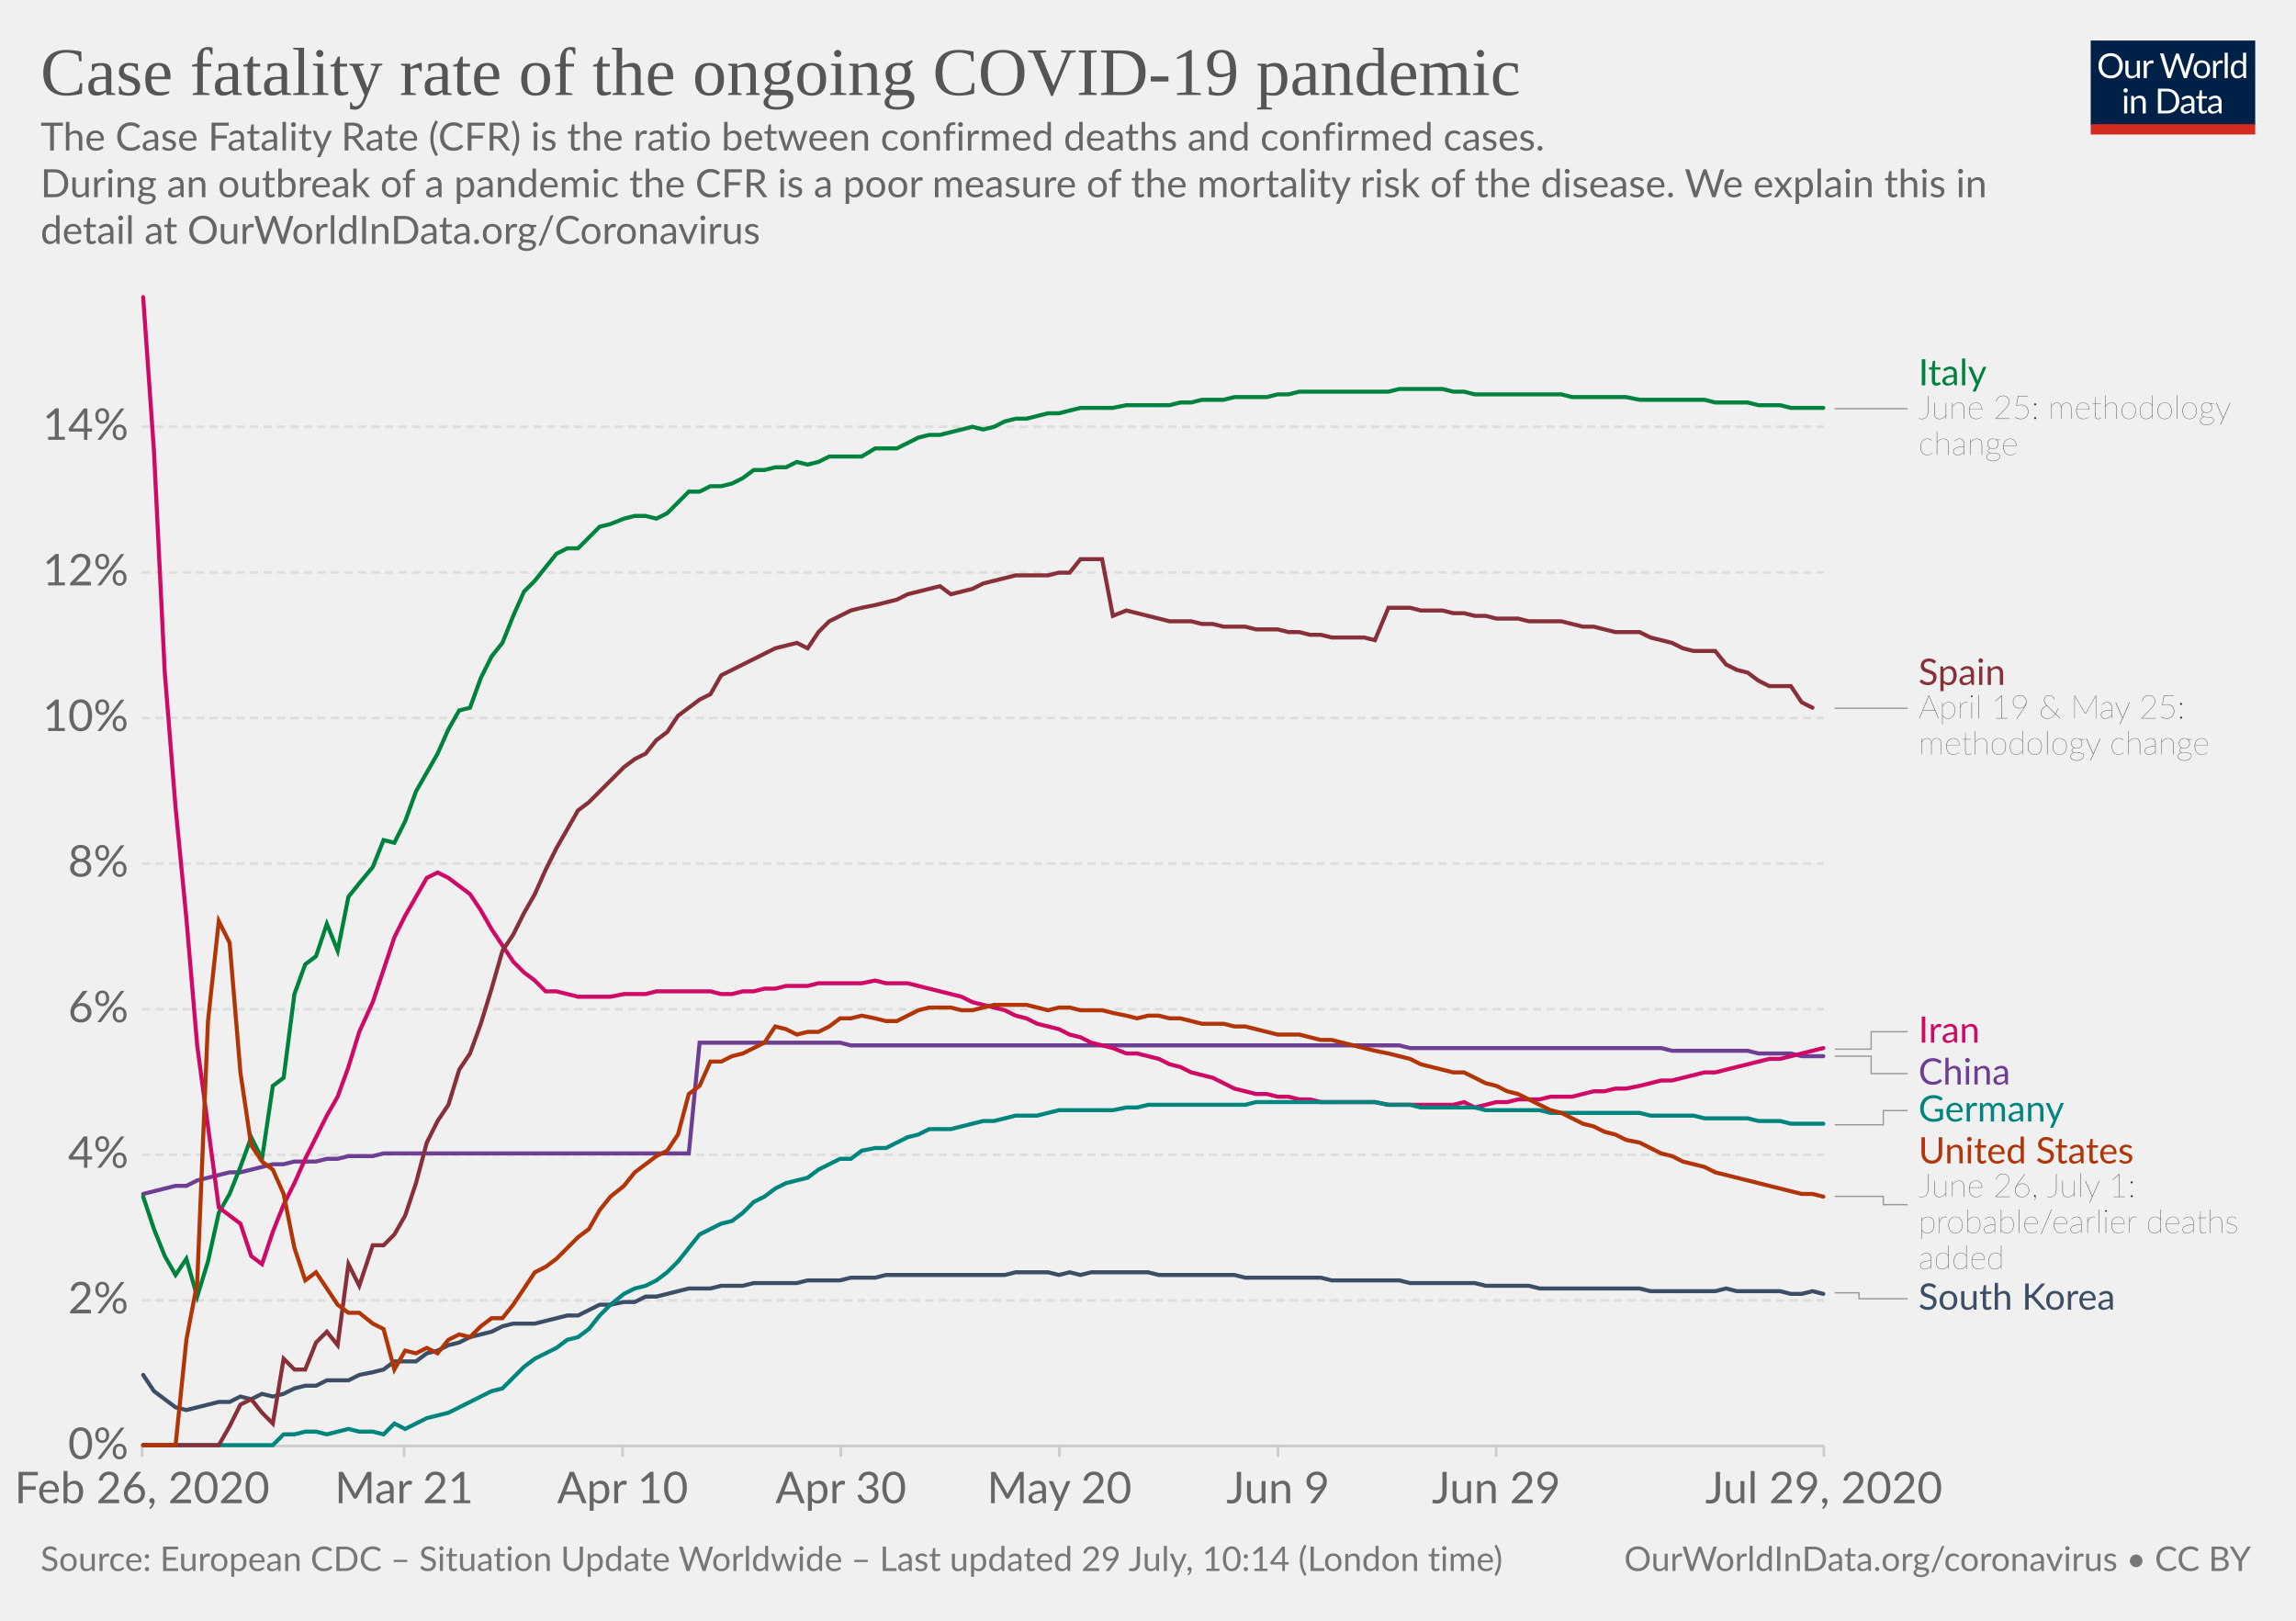
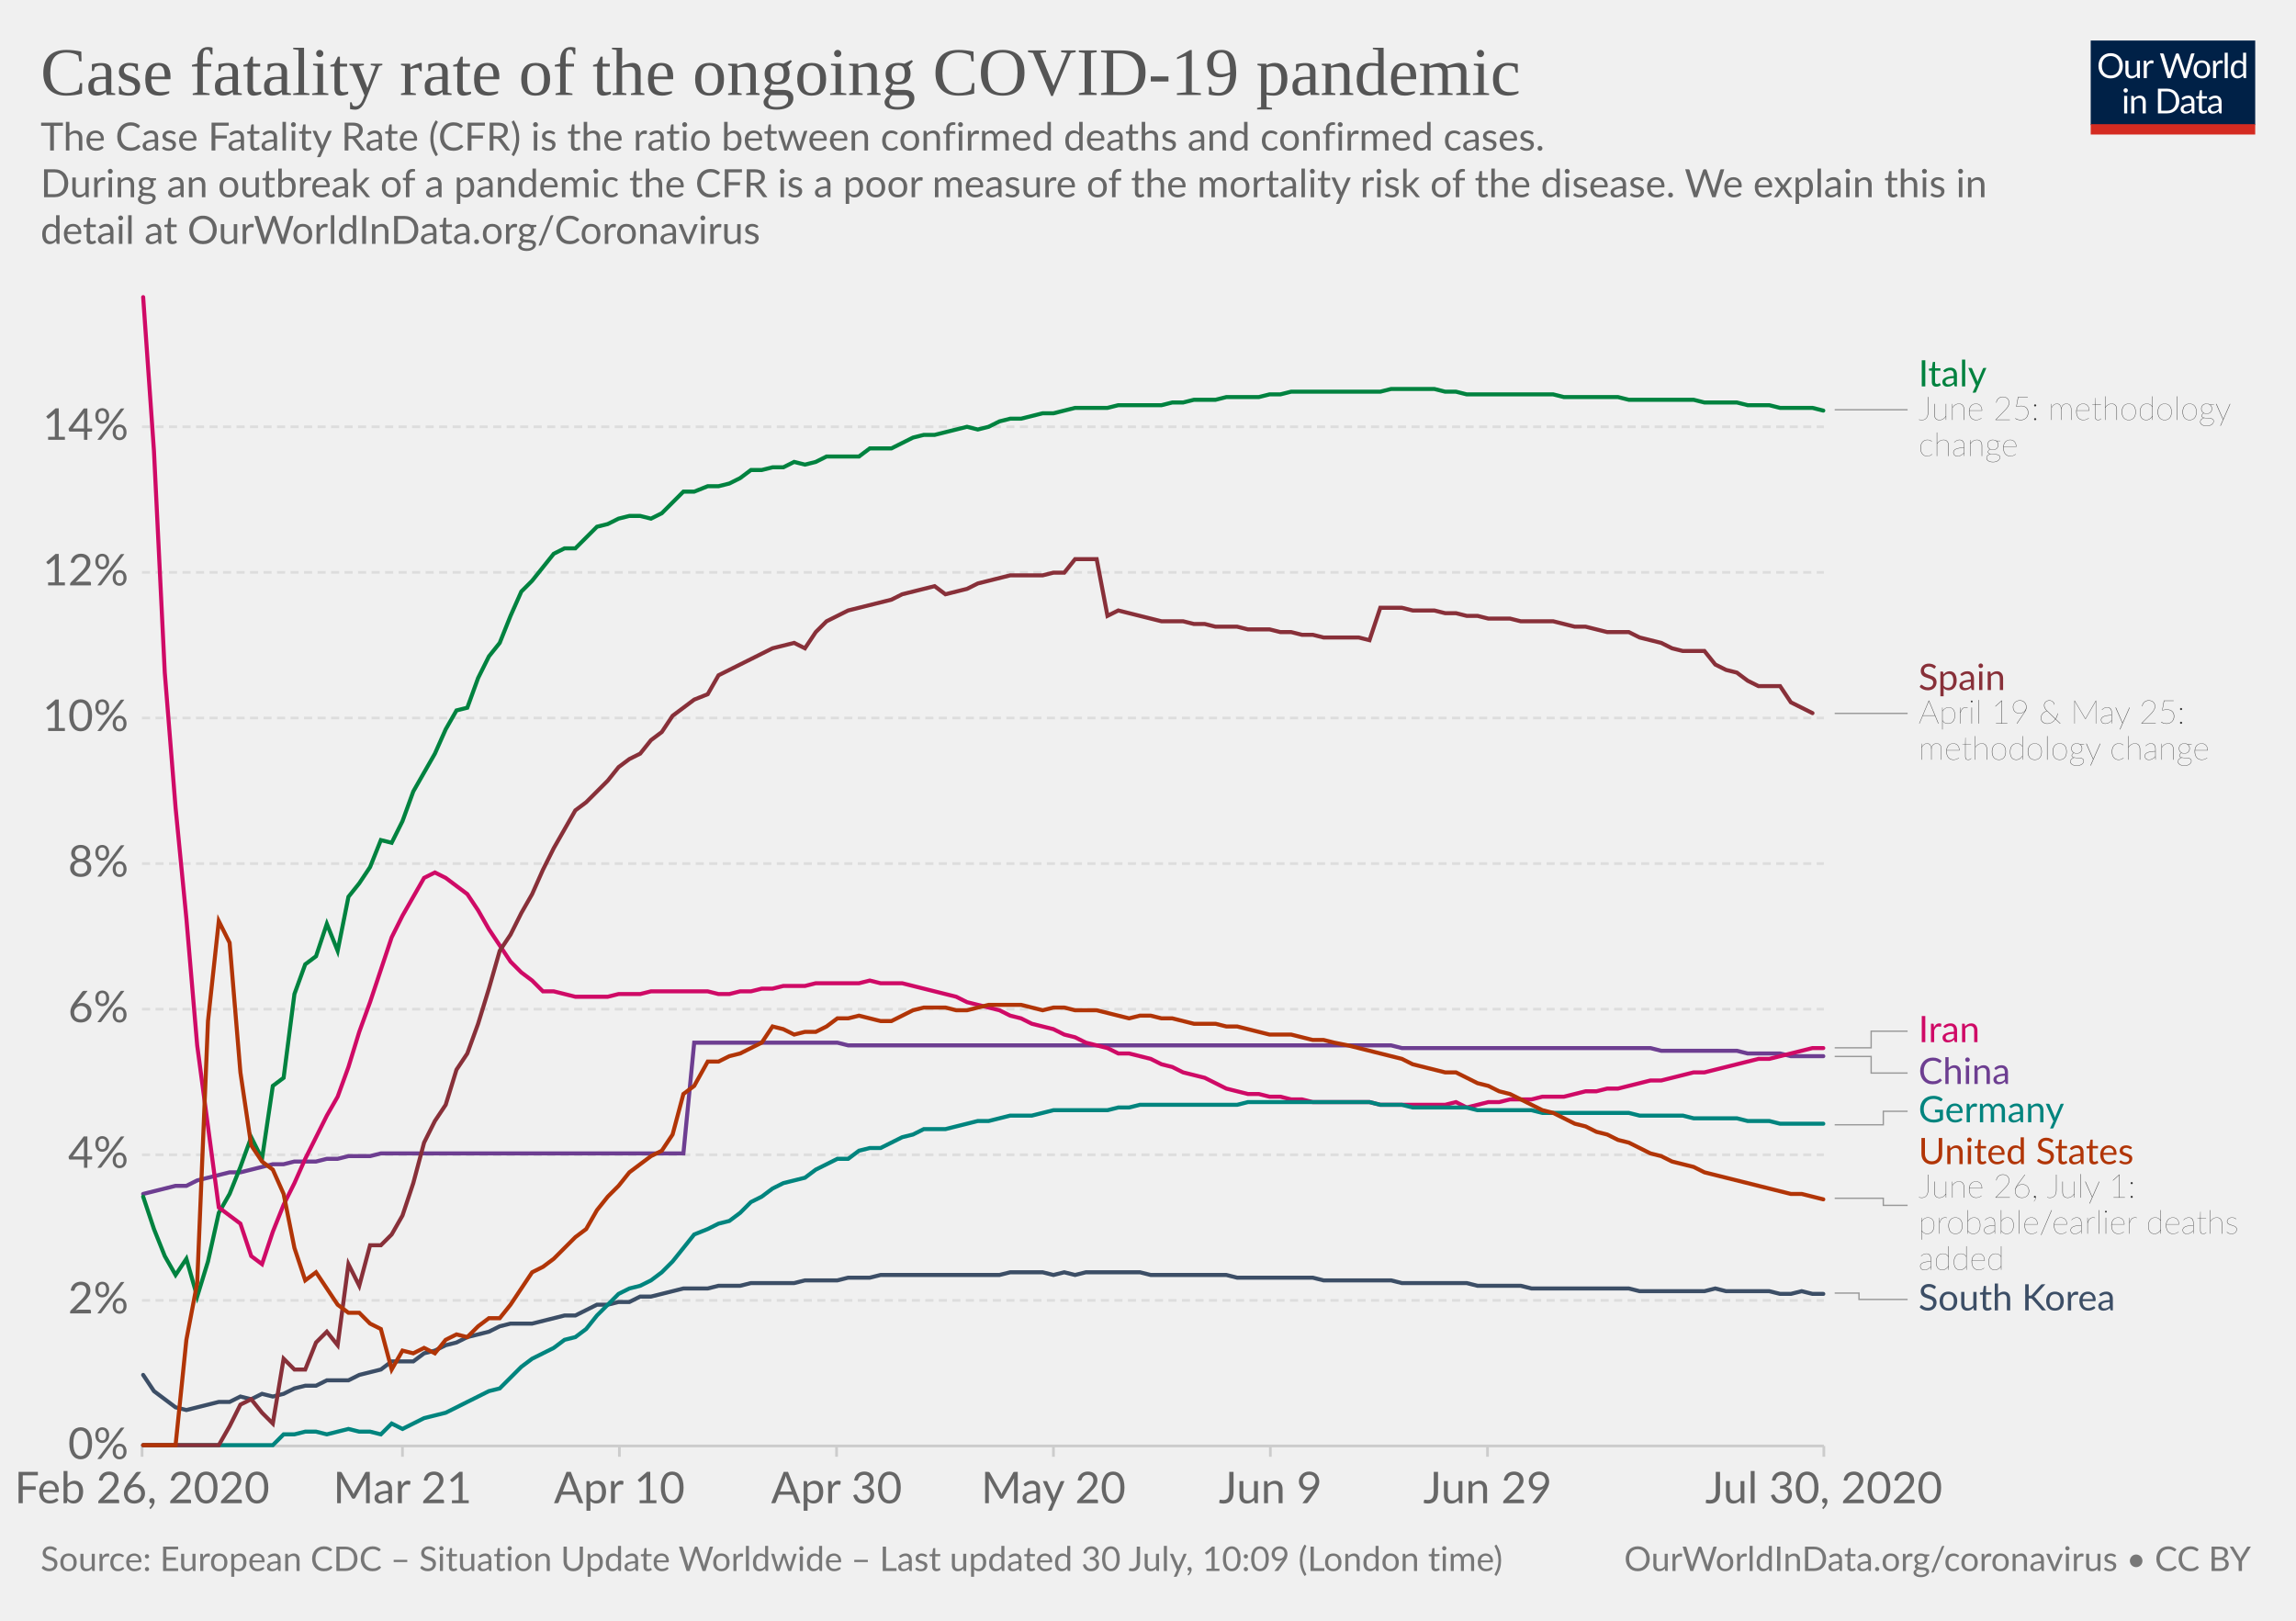
<svg xmlns="http://www.w3.org/2000/svg" version="1.1" style="background-color:#fff;-webkit-font-smoothing:antialiased" width="850" height="600" viewBox="0 0 850 600" font-family="Lato,'Helvetica Neue',Helvetica,Arial,sans-serif" font-size="18" text-rendering="optimizeLegibility">
  <g class="HeaderView">
    <g transform="matrix(.29 0 0 .29 774 15)">
      <svg width="210" height="120" viewBox="0 0 210 120" fill="none">
        <g clip-path="url(#clip0)">
          <path d="M0 0h210v107.89H0V0z" fill="#002147" />
          <path d="M40.98 32.25c0 2.36-.38 4.53-1.12 6.51a14.26 14.26 0 01-8.1 8.4c-1.9.78-4.02 1.17-6.34 1.17a16.6 16.6 0 01-6.33-1.17 14.31 14.31 0 01-8.08-8.4 18.29 18.29 0 01-1.12-6.51c0-2.36.38-4.53 1.12-6.5a14.32 14.32 0 018.07-8.44c1.92-.8 4.03-1.19 6.34-1.19 2.32 0 4.43.4 6.34 1.19 1.92.8 3.56 1.9 4.93 3.34a14.87 14.87 0 013.17 5.1 18.1 18.1 0 011.12 6.5zm-4.38 0c0-1.94-.26-3.68-.8-5.22a10.91 10.91 0 00-2.24-3.89 9.68 9.68 0 00-3.52-2.46 11.95 11.95 0 00-4.62-.86c-1.68 0-3.21.28-4.6.86a9.88 9.88 0 00-3.54 2.46 10.91 10.91 0 00-2.24 3.9c-.53 1.53-.8 3.27-.8 5.2 0 1.94.27 3.68.8 5.22a11.17 11.17 0 002.24 3.9 10.01 10.01 0 003.55 2.44c1.38.56 2.9.83 4.6.83 1.7 0 3.24-.27 4.61-.83a9.8 9.8 0 003.52-2.44 11.17 11.17 0 002.25-3.9c.53-1.54.8-3.28.8-5.21zm26.22-6.54V48H60.5c-.56 0-.9-.27-1.05-.81l-.31-2.4a12.45 12.45 0 01-3.26 2.6c-1.2.64-2.58.96-4.13.96-1.22 0-2.3-.2-3.24-.6a6.52 6.52 0 01-2.33-1.7 7.37 7.37 0 01-1.43-2.67c-.3-1.04-.46-2.2-.46-3.45V25.7h3.91v14.22c0 1.68.38 2.99 1.15 3.91.77.93 1.96 1.39 3.54 1.39 1.16 0 2.24-.27 3.23-.82a10.42 10.42 0 002.8-2.28V25.7h3.91zm8.61 4.47a9.94 9.94 0 012.6-3.56 5.64 5.64 0 013.76-1.3c.47 0 .92.05 1.34.15.44.1.83.27 1.17.49l-.3 2.92c-.09.37-.3.55-.66.55-.2 0-.5-.04-.9-.13a6.21 6.21 0 00-3.24.18c-.54.2-1.03.5-1.47.92-.42.4-.81.9-1.17 1.5-.33.58-.64 1.26-.92 2.02V48H67.7V25.71h2.25c.42 0 .72.08.88.25.16.16.27.44.33.83l.26 3.39zm61.16-13.7L122.75 48h-3.82l-7.99-24.05a21.95 21.95 0 01-.42-1.58 38.36 38.36 0 01-.44 1.58L102.05 48h-3.83L88.4 16.47h3.54c.38 0 .7.1.95.29.26.2.43.43.5.73l6.52 21.9c.1.4.2.83.28 1.28.1.46.2.94.29 1.46l.3-1.46c.12-.47.25-.9.38-1.27l7.41-21.91c.1-.25.26-.48.51-.69.27-.22.58-.33.95-.33h1.23c.38 0 .69.1.92.29.24.2.41.43.53.73l7.4 21.9a28.4 28.4 0 01.68 2.62 29.52 29.52 0 01.52-2.61l6.54-21.91c.07-.27.23-.5.48-.7.27-.21.58-.32.95-.32h3.32zm9.35 8.88c1.63 0 3.1.27 4.4.82a9.43 9.43 0 015.46 5.94c.5 1.4.74 2.98.74 4.73 0 1.76-.25 3.34-.74 4.75a9.43 9.43 0 01-5.46 5.92c-1.3.52-2.77.79-4.4.79-1.64 0-3.12-.27-4.44-.8a9.42 9.42 0 01-3.35-2.3c-.92-1-1.63-2.2-2.13-3.61-.49-1.41-.73-3-.73-4.75s.24-3.33.73-4.73c.5-1.43 1.2-2.64 2.13-3.63a9.4 9.4 0 013.35-2.31c1.32-.55 2.8-.82 4.44-.82zm0 19.89c2.2 0 3.84-.73 4.93-2.2 1.08-1.48 1.63-3.54 1.63-6.18 0-2.66-.55-4.72-1.63-6.2-1.09-1.49-2.73-2.23-4.93-2.23-1.12 0-2.09.2-2.93.57a5.7 5.7 0 00-2.06 1.65 7.5 7.5 0 00-1.24 2.67c-.26 1.04-.4 2.22-.4 3.54 0 2.64.55 4.7 1.64 6.18 1.1 1.47 2.76 2.2 4.99 2.2zm17.97-15.07a9.94 9.94 0 012.6-3.56 5.64 5.64 0 013.76-1.3c.47 0 .91.05 1.34.15.44.1.83.27 1.16.49l-.28 2.92c-.09.37-.31.55-.66.55-.2 0-.5-.04-.9-.13a6.2 6.2 0 00-3.24.18c-.54.2-1.03.5-1.47.92-.43.4-.82.9-1.17 1.5a13.1 13.1 0 00-.92 2.02V48h-3.94V25.71h2.24c.43 0 .72.08.88.25.17.16.28.44.33.83l.27 3.39zm15.04-14.59V48h-3.92V15.6h3.92zm19.55 15.43a6.22 6.22 0 00-2.38-2.05 6.7 6.7 0 00-2.86-.6c-2.07 0-3.66.75-4.77 2.23-1.12 1.48-1.68 3.6-1.68 6.33 0 1.46.13 2.7.38 3.74a7.29 7.29 0 001.1 2.56 4.35 4.35 0 001.78 1.45c.7.3 1.5.46 2.4.46 1.29 0 2.41-.3 3.36-.88a9.6 9.6 0 002.67-2.49V31.02zm3.91-15.43V48h-2.33c-.56 0-.9-.27-1.06-.81l-.35-2.71a12.13 12.13 0 01-3.25 2.77 8.28 8.28 0 01-4.23 1.06 7.31 7.31 0 01-6.14-2.9c-.73-.96-1.3-2.15-1.69-3.57a18.35 18.35 0 01.07-9.48 11.29 11.29 0 011.89-3.7 8.7 8.7 0 017.06-3.34 7.96 7.96 0 016.12 2.62V15.59h3.91zM46.61 70.71V93H42.7V70.71h3.91zm.84-7c0 .39-.08.75-.24 1.09a2.81 2.81 0 01-1.52 1.47 2.67 2.67 0 01-2.16 0 2.9 2.9 0 01-1.45-1.47 2.67 2.67 0 010-2.16c.15-.35.35-.65.6-.9.25-.27.53-.47.85-.62a2.67 2.67 0 012.16 0c.35.15.65.35.9.62.27.25.47.55.62.9.16.34.24.7.24 1.08zm7.97 10.24c.49-.54 1-1.04 1.54-1.48a9.85 9.85 0 013.66-1.84 8.96 8.96 0 015.43.35c.94.4 1.72.97 2.33 1.71a7.36 7.36 0 011.43 2.67c.32 1.04.49 2.19.49 3.45V93h-3.94V78.81c0-1.69-.4-3-1.17-3.92-.76-.93-1.93-1.4-3.5-1.4a6.6 6.6 0 00-3.25.83c-1 .56-1.92 1.31-2.77 2.27V93h-3.94V70.71h2.35c.56 0 .9.28 1.04.82l.3 2.42zm57.7 3.3c0 2.36-.37 4.5-1.11 6.44a14.3 14.3 0 01-3.17 4.98 14.1 14.1 0 01-4.93 3.2c-1.9.76-4.02 1.13-6.33 1.13H85.8V61.47h11.77c2.31 0 4.42.39 6.33 1.15a13.8 13.8 0 018.1 8.18 17.75 17.75 0 011.12 6.45zm-4.37 0c0-1.94-.26-3.67-.8-5.2a10.94 10.94 0 00-2.23-3.87 9.57 9.57 0 00-3.53-2.42 12.23 12.23 0 00-4.61-.83h-7.5v24.62h7.5c1.7 0 3.24-.28 4.61-.84a9.7 9.7 0 003.53-2.4 10.94 10.94 0 002.24-3.87c.53-1.53.8-3.26.8-5.2zm19.8 5.72c-1.8.06-3.34.2-4.62.44-1.26.22-2.3.51-3.1.88-.8.36-1.37.8-1.74 1.3-.35.5-.53 1.05-.53 1.67 0 .58.1 1.1.3 1.52a3 3 0 00.76 1.05c.34.27.73.46 1.17.6.45.11.94.17 1.45.17a7.28 7.28 0 003.5-.81 11.95 11.95 0 002.82-2.2v-4.62zm-12.65-9.11a12.73 12.73 0 013.98-2.66c1.43-.59 3-.88 4.73-.88 1.25 0 2.36.2 3.33.61a6.81 6.81 0 013.94 4.38c.33 1.04.5 2.19.5 3.43V93h-1.74a1.8 1.8 0 01-.88-.18c-.2-.13-.36-.38-.48-.74l-.44-2.12c-.59.55-1.16 1.03-1.72 1.46a9.48 9.48 0 01-3.74 1.7c-.69.15-1.46.23-2.3.23-.87 0-1.69-.12-2.45-.35a5.34 5.34 0 01-3.34-2.93 6.64 6.64 0 01-.49-2.64c0-.88.25-1.72.73-2.53a6.33 6.33 0 012.35-2.17c1.09-.63 2.5-1.15 4.25-1.54 1.75-.41 3.89-.65 6.42-.7v-1.75c0-1.73-.37-3.03-1.12-3.91-.75-.9-1.84-1.34-3.28-1.34-.97 0-1.78.12-2.44.37-.64.23-1.2.5-1.7.81l-1.23.82c-.33.23-.67.35-1 .35-.27 0-.5-.07-.69-.2a2.1 2.1 0 01-.48-.53l-.7-1.25zm27.67 19.5c-1.76 0-3.12-.5-4.07-1.48-.94-.98-1.41-2.4-1.41-4.25V74h-2.68a.9.9 0 01-.6-.2c-.16-.14-.24-.36-.24-.66v-1.56l3.65-.46.9-6.89a.9.9 0 01.29-.52.88.88 0 01.62-.22H142v7.67h6.44V74H142v13.38c0 .94.22 1.63.68 2.09.45.45 1.04.68 1.76.68a3.21 3.21 0 001.85-.53l.55-.35c.16-.12.3-.18.41-.18.2 0 .4.13.55.38l1.15 1.87a7.45 7.45 0 01-2.44 1.5c-.96.35-1.94.52-2.95.52zm19.68-10.4c-1.8.07-3.34.21-4.62.45-1.26.22-2.3.51-3.1.88-.8.36-1.37.8-1.74 1.3-.35.5-.53 1.05-.53 1.67 0 .58.1 1.1.3 1.52.18.42.44.77.76 1.05.34.27.73.46 1.17.6.45.11.94.17 1.45.17a7.3 7.3 0 003.5-.81 12.04 12.04 0 002.82-2.2v-4.62zm-12.65-9.1a12.72 12.72 0 013.99-2.66c1.42-.59 3-.88 4.72-.88 1.25 0 2.36.2 3.33.61a6.81 6.81 0 013.94 4.38c.33 1.04.5 2.19.5 3.43V93h-1.74a1.8 1.8 0 01-.88-.18c-.2-.13-.36-.38-.48-.74l-.44-2.12c-.59.55-1.16 1.03-1.72 1.46a9.48 9.48 0 01-3.74 1.7c-.69.15-1.46.23-2.3.23-.87 0-1.69-.12-2.45-.35a5.33 5.33 0 01-3.34-2.93 6.62 6.62 0 01-.49-2.64c0-.88.25-1.72.73-2.53a6.33 6.33 0 012.35-2.17c1.09-.63 2.5-1.15 4.25-1.54a31.2 31.2 0 016.42-.7v-1.75c0-1.73-.37-3.03-1.12-3.91-.75-.9-1.84-1.34-3.28-1.34-.97 0-1.78.12-2.44.37-.64.23-1.2.5-1.7.81-.46.3-.87.57-1.22.82-.34.23-.68.35-1.02.35-.26 0-.49-.07-.68-.2a1.88 1.88 0 01-.48-.53l-.7-1.25z" fill="#fff" />
          <path fill="#D42B21" d="M0 106.79h210V120H0z" />
        </g>
        <defs>
          <clipPath id="clip0">
            <path fill="#fff" d="M0 0h210v120H0z" />
          </clipPath>
        </defs>
      </svg>
    </g>
    <a href="https://ourworldindata.org/grapher/case-fatality-rate-covid-19" target="_blank" font-family="&quot;Playfair Display&quot;,Georgia,&quot;Times New Roman&quot;,serif">
      <text font-size="25.2" x="15" y="35.2" fill="#555">
        <tspan x="15" y="35.16">Case fatality rate of the ongoing COVID-19 pandemic</tspan>
      </text>
    </a>
    <text font-size="14.4" x="15" y="55.7" fill="#666">
      <tspan x="15" y="55.72">The Case Fatality Rate (CFR) is the ratio between confirmed deaths and confirmed cases.</tspan>
      <tspan x="15" y="73"> During an outbreak of a pandemic the CFR is a poor measure of the mortality risk of the disease. We explain this in</tspan>
      <tspan x="15" y="90.28">detail at OurWorldInData.org/Coronavirus</tspan>
    </text>
  </g>
  <g class="LineChart">
    <defs>
      <clipPath id="a">
        <path d="M42.56 0h830v893.4h-830z" />
      </clipPath>
    </defs>
    <g class="AxisBoxView">
      <g class="HorizontalAxis">
-         <path stroke="#ccc" d="M52.6 535.3v4M149.6 535.3v4M230.5 535.3v4M311.3 535.3v4M392.2 535.3v4M473.1 535.3v4M553.9 535.3v4M675.2 535.3v4" />
+         <path stroke="#ccc" d="M52.6 535.3v4M149 535.3v4M229.3 535.3v4M309.7 535.3v4M390 535.3v4M470.3 535.3v4M550.7 535.3v4M675.2 535.3v4" />
        <text x="52.6" y="556.5" fill="#666" text-anchor="middle" font-size="16.2">Feb 26, 2020</text>
-         <text x="149.6" y="556.5" fill="#666" text-anchor="middle" font-size="16.2">Mar 21</text>
-         <text x="230.5" y="556.5" fill="#666" text-anchor="middle" font-size="16.2">Apr 10</text>
-         <text x="311.3" y="556.5" fill="#666" text-anchor="middle" font-size="16.2">Apr 30</text>
-         <text x="392.2" y="556.5" fill="#666" text-anchor="middle" font-size="16.2">May 20</text>
-         <text x="473.1" y="556.5" fill="#666" text-anchor="middle" font-size="16.2">Jun 9</text>
-         <text x="553.9" y="556.5" fill="#666" text-anchor="middle" font-size="16.2">Jun 29</text>
-         <text x="675.2" y="556.5" fill="#666" text-anchor="middle" font-size="16.2">Jul 29, 2020</text>
+         <text x="149" y="556.5" fill="#666" text-anchor="middle" font-size="16.2">Mar 21</text>
+         <text x="229.3" y="556.5" fill="#666" text-anchor="middle" font-size="16.2">Apr 10</text>
+         <text x="309.7" y="556.5" fill="#666" text-anchor="middle" font-size="16.2">Apr 30</text>
+         <text x="390" y="556.5" fill="#666" text-anchor="middle" font-size="16.2">May 20</text>
+         <text x="470.3" y="556.5" fill="#666" text-anchor="middle" font-size="16.2">Jun 9</text>
+         <text x="550.7" y="556.5" fill="#666" text-anchor="middle" font-size="16.2">Jun 29</text>
+         <text x="675.2" y="556.5" fill="#666" text-anchor="middle" font-size="16.2">Jul 30, 2020</text>
      </g>
      <g class="VerticalAxis" fill="#666" dominant-baseline="middle" text-anchor="end" font-size="16.2">
        <text x="47.56" y="535.3">0%</text>
        <text x="47.56" y="481.4">2%</text>
        <text x="47.56" y="427.5">4%</text>
        <text x="47.56" y="373.6">6%</text>
        <text x="47.56" y="319.7">8%</text>
        <text x="47.56" y="265.8">10%</text>
        <text x="47.56" y="211.9">12%</text>
        <text x="47.56" y="158">14%</text>
      </g>
      <g class="AxisGridLines horizontalLines">
        <path stroke="#ccc" d="M52.56 535.3h622.66" />
        <path stroke="#ddd" stroke-dasharray="3,2" d="M52.56 481.4h622.66M52.56 427.5h622.66M52.56 373.6h622.66M52.56 319.7h622.66M52.56 265.8h622.66M52.56 211.9h622.66M52.56 158h622.66" />
      </g>
    </g>
    <g clip-path="url(#a)">
      <g class="HeightedLegend" cursor="pointer">
        <g class="legendMark">
          <g class="indicator">
-             <path d="M679.22 151.3h13.5v0h13.5" stroke="#999" stroke-width=".5" fill="none" />
+             <path d="M679.22 151.7h13.5v0h13.5" stroke="#999" stroke-width=".5" fill="none" />
          </g>
-           <text font-size="13.5" x="710.2" y="142.7" fill="#00823F">
-             <tspan x="710.22" y="142.65">Italy</tspan>
+           <text font-size="13.5" x="710.2" y="143.1" fill="#00823F">
+             <tspan x="710.22" y="143.05">Italy</tspan>
          </text>
-           <text font-size="12.15" x="710.2" y="155.1" fill="#333" class="textAnnotation" font-weight="lighter">
-             <tspan x="710.22" y="155.07">June 25: methodology</tspan>
-             <tspan x="710.22" y="168.44">change</tspan>
+           <text font-size="12.15" x="710.2" y="155.5" fill="#333" class="textAnnotation" font-weight="lighter">
+             <tspan x="710.22" y="155.47">June 25: methodology</tspan>
+             <tspan x="710.22" y="168.84">change</tspan>
          </text>
        </g>
        <g class="legendMark">
          <g class="indicator">
-             <path d="M679.22 262.2h13.5v0h13.5" stroke="#999" stroke-width=".5" fill="none" />
+             <path d="M679.22 264.1h13.5v0h13.5" stroke="#999" stroke-width=".5" fill="none" />
          </g>
-           <text font-size="13.5" x="710.2" y="253.6" fill="#883039">
-             <tspan x="710.22" y="253.55">Spain</tspan>
+           <text font-size="13.5" x="710.2" y="255.5" fill="#883039">
+             <tspan x="710.22" y="255.45">Spain</tspan>
          </text>
-           <text font-size="12.15" x="710.2" y="266" fill="#333" class="textAnnotation" font-weight="lighter">
-             <tspan x="710.22" y="265.97">April 19 &amp; May 25:</tspan>
-             <tspan x="710.22" y="279.33">methodology change</tspan>
+           <text font-size="12.15" x="710.2" y="267.9" fill="#333" class="textAnnotation" font-weight="lighter">
+             <tspan x="710.22" y="267.87">April 19 &amp; May 25:</tspan>
+             <tspan x="710.22" y="281.24">methodology change</tspan>
          </text>
        </g>
        <g class="legendMark">
          <g class="indicator">
-             <path d="M679.22 388.4h13.5v-6.45h13.5" stroke="#999" stroke-width=".5" fill="none" />
+             <path d="M679.22 387.9h13.5v-6.15h13.5" stroke="#999" stroke-width=".5" fill="none" />
          </g>
-           <text font-size="13.5" x="710.2" y="386" fill="#CF0A66">
-             <tspan x="710.22" y="386">Iran</tspan>
+           <text font-size="13.5" x="710.2" y="385.8" fill="#CF0A66">
+             <tspan x="710.22" y="385.8">Iran</tspan>
          </text>
        </g>
        <g class="legendMark">
          <g class="indicator">
-             <path d="M679.22 391h13.5v6.45h13.5" stroke="#999" stroke-width=".5" fill="none" />
+             <path d="M679.22 391.1h13.5v6.15h13.5" stroke="#999" stroke-width=".5" fill="none" />
          </g>
-           <text font-size="13.5" x="710.2" y="401.5" fill="#6D3E91">
-             <tspan x="710.22" y="401.5">China</tspan>
+           <text font-size="13.5" x="710.2" y="401.3" fill="#6D3E91">
+             <tspan x="710.22" y="401.3">China</tspan>
          </text>
        </g>
        <g class="legendMark">
          <g class="indicator">
-             <path d="M679.22 416.4h18v-5.26h9" stroke="#999" stroke-width=".5" fill="none" />
+             <path d="M679.22 416.4h18v-5h9" stroke="#999" stroke-width=".5" fill="none" />
          </g>
-           <text font-size="13.5" x="710.2" y="415.2" fill="#00847E">
-             <tspan x="710.22" y="415.19">Germany</tspan>
+           <text font-size="13.5" x="710.2" y="415.5" fill="#00847E">
+             <tspan x="710.22" y="415.46">Germany</tspan>
          </text>
        </g>
        <g class="legendMark">
          <g class="indicator">
-             <path d="M679.22 442.9h18v3.07h9" stroke="#999" stroke-width=".5" fill="none" />
+             <path d="M679.22 443.6h18v2.63h9" stroke="#999" stroke-width=".5" fill="none" />
          </g>
-           <text font-size="13.5" x="710.2" y="430.7" fill="#B13507">
-             <tspan x="710.22" y="430.69">United States</tspan>
+           <text font-size="13.5" x="710.2" y="431" fill="#B13507">
+             <tspan x="710.22" y="430.96">United States</tspan>
          </text>
-           <text font-size="12.15" x="710.2" y="443.1" fill="#333" class="textAnnotation" font-weight="lighter">
-             <tspan x="710.22" y="443.11">June 26, July 1:</tspan>
-             <tspan x="710.22" y="456.48">probable/earlier deaths</tspan>
-             <tspan x="710.22" y="469.84">added</tspan>
+           <text font-size="12.15" x="710.2" y="443.4" fill="#333" class="textAnnotation" font-weight="lighter">
+             <tspan x="710.22" y="443.38">June 26, July 1:</tspan>
+             <tspan x="710.22" y="456.74">probable/earlier deaths</tspan>
+             <tspan x="710.22" y="470.11">added</tspan>
          </text>
        </g>
        <g class="legendMark">
          <g class="indicator">
-             <path d="M679.22 478.6h9v2.2h18" stroke="#999" stroke-width=".5" fill="none" />
+             <path d="M679.22 478.7h9v2.36h18" stroke="#999" stroke-width=".5" fill="none" />
          </g>
-           <text font-size="13.5" x="710.2" y="484.8" fill="#3C4E66">
-             <tspan x="710.22" y="484.84">South Korea</tspan>
+           <text font-size="13.5" x="710.2" y="485.1" fill="#3C4E66">
+             <tspan x="710.22" y="485.11">South Korea</tspan>
          </text>
        </g>
      </g>
      <g class="Lines">
        <g class="key-China_0">
-           <path stroke="#6D3E91" stroke-linecap="round" d="M53 442l4-1 4-1 4-1h4l4-2 4-1 4-1 4-1h4l4-1 4-1 4-1h4l4-1h8l4-1h4l4-1h9l4-1h113l4-41h52l4 1h203l4 1h93l4 1h28l4 1h12l4 1h8" fill="none" stroke-width="1.5" />
+           <path stroke="#6D3E91" stroke-linecap="round" d="M53 442l4-1 4-1 4-1h4l4-2 4-1 4-1 4-1h4l4-1 4-1 4-1h4l4-1h8l4-1h4l4-1h8l4-1h112l4-41h53l4 1h201l4 1h92l4 1h28l4 1h12l4 1h12" fill="none" stroke-width="1.5" />
        </g>
        <g class="key-Italy_0">
-           <path stroke="#00823F" stroke-linecap="round" d="M53 443l4 12 4 10 4 7 4-6 4 14 4-13 4-18 4-7 4-10 4-11 4 8 4-27 4-3 4-31 4-11 4-3 4-12 4 10 4-20 4-5 5-6 4-10 4 1 4-8 4-11 4-7 4-7 4-9 4-7 4-1 4-11 4-8 4-5 4-10 4-9 4-4 4-5 4-5 4-2h4l4-4 4-4 4-1 5-2 4-1h4l4 1 4-2 4-4 4-4h4l4-2h4l4-1 4-2 4-3h4l4-1h4l4-2 4 1 4-1 4-2h12l5-3h8l4-2 4-2 4-1h4l4-1 4-1 4-1 4 1 4-1 4-2 4-1h4l4-1 4-1h4l4-1 4-1h12l5-1h16l4-1h4l4-1h8l4-1h12l4-1h4l4-1h33l4-1h16l4 1h4l4 1h32l4 1h20l5 1h24l4 1h12l4 1h8l4 1h12" fill="none" stroke-width="1.5" />
+           <path stroke="#00823F" stroke-linecap="round" d="M53 443l4 12 4 10 4 7 4-6 4 14 4-13 4-18 4-7 4-10 4-11 4 8 4-27 4-3 4-31 4-11 4-3 4-12 4 10 4-20 4-5 4-6 4-10 4 1 4-8 4-11 4-7 4-7 4-9 4-7 4-1 4-11 4-8 4-5 4-10 4-9 4-4 4-5 4-5 4-2h4l4-4 4-4 4-1 4-2 4-1h4l4 1 4-2 4-4 4-4h4l5-2h4l4-1 4-2 4-3h4l4-1h4l4-2 4 1 4-1 4-2h12l4-3h8l4-2 4-2 4-1h4l4-1 4-1 4-1 4 1 4-1 4-2 4-1h4l4-1 4-1h4l4-1 4-1h12l4-1h16l4-1h4l4-1h8l4-1h12l4-1h4l4-1h33l4-1h16l4 1h4l4 1h32l4 1h20l4 1h24l4 1h12l4 1h8l4 1h12l4 1" fill="none" stroke-width="1.5" />
        </g>
        <g class="key-South-Korea_0">
-           <path stroke="#3C4E66" stroke-linecap="round" d="M53 509l4 6 4 3 4 3 4 1 4-1 4-1 4-1h4l4-2 4 1 4-2 4 1 4-1 4-2 4-1h4l4-2h8l4-2 5-1 4-1 4-3h8l4-3 4-1 4-2 4-1 4-2 4-1 4-1 4-2 4-1h8l4-1 4-1 4-1h4l4-2 4-2h4l5-1h4l4-2h4l4-1 4-1 4-1h8l4-1h8l4-1h16l4-1h12l4-1h9l4-1h44l4-1h12l4 1 4-1 4 1 4-1h21l4 1h28l4 1h28l4 1h25l4 1h24l4 1h16l4 1h37l4 1h24l4-1 4 1h16l4 1h4l4-1 4 1" fill="none" stroke-width="1.5" />
+           <path stroke="#3C4E66" stroke-linecap="round" d="M53 509l4 6 4 3 4 3 4 1 4-1 4-1 4-1h4l4-2 4 1 4-2 4 1 4-1 4-2 4-1h4l4-2h8l4-2 4-1 4-1 4-3h8l4-3 4-1 4-2 4-1 4-2 4-1 4-1 4-2 4-1h8l4-1 4-1 4-1h4l4-2 4-2h4l4-1h4l4-2h4l4-1 4-1 4-1h9l4-1h8l4-1h16l4-1h12l4-1h8l4-1h44l4-1h12l4 1 4-1 4 1 4-1h20l4 1h28l4 1h28l4 1h25l4 1h24l4 1h16l4 1h36l4 1h24l4-1 4 1h16l4 1h4l4-1 4 1h4" fill="none" stroke-width="1.5" />
        </g>
        <g class="key-Iran_0">
-           <path stroke="#CF0A66" stroke-linecap="round" d="M53 110l4 57 4 82 4 50 4 41 4 47 4 30 4 30 4 3 4 3 4 12 4 3 4-12 4-10 4-8 4-9 4-8 4-8 4-7 4-11 4-13 5-11 4-12 4-12 4-8 4-7 4-7 4-2 4 2 4 3 4 3 4 6 4 7 4 6 4 6 4 4 4 3 4 4h4l4 1 4 1h12l5-1h8l4-1h20l4 1h4l4-1h4l4-1h4l4-1h8l4-1h16l5-1 4 1h8l4 1 4 1 4 1 4 1 4 1 4 2 4 1 4 1 4 1 4 2 4 1 4 2 4 1 4 1 4 2 4 1 4 2 4 1 4 1 5 2h4l4 1 4 1 4 2 4 1 4 2 4 1 4 1 4 2 4 2 4 1 4 1h4l4 1h4l4 1h4l4 1h20l5 1h24l4-1 4 2 4-1 4-1h4l4-1h8l4-1h8l4-1 4-1h4l4-1h4l5-1 4-1 4-1h4l4-1 4-1 4-1h4l4-1 4-1 4-1 4-1 4-1h4l4-1 4-1 4-1 4-1" fill="none" stroke-width="1.5" />
+           <path stroke="#CF0A66" stroke-linecap="round" d="M53 110l4 57 4 82 4 50 4 41 4 47 4 30 4 30 4 3 4 3 4 12 4 3 4-12 4-10 4-8 4-9 4-8 4-8 4-7 4-11 4-13 4-11 4-12 4-12 4-8 4-7 4-7 4-2 4 2 4 3 4 3 4 6 4 7 4 6 4 6 4 4 4 3 4 4h4l4 1 4 1h12l4-1h8l4-1h21l4 1h4l4-1h4l4-1h4l4-1h8l4-1h16l4-1 4 1h8l4 1 4 1 4 1 4 1 4 1 4 2 4 1 4 1 4 1 4 2 4 1 4 2 4 1 4 1 4 2 4 1 4 2 4 1 4 1 4 2h4l4 1 4 1 4 2 4 1 4 2 4 1 4 1 4 2 4 2 4 1 4 1h4l4 1h4l4 1h4l4 1h21l4 1h24l4-1 4 2 4-1 4-1h4l4-1h8l4-1h8l4-1 4-1h4l4-1h4l4-1 4-1 4-1h4l4-1 4-1 4-1h4l4-1 4-1 4-1 4-1 4-1h4l4-1 4-1 4-1 4-1h4" fill="none" stroke-width="1.5" />
        </g>
        <g class="key-Germany_0">
-           <path stroke="#00847E" stroke-linecap="round" d="M53 535h48l4-4h4l4-1h4l4 1 4-1 4-1 4 1h5l4 1 4-4 4 2 4-2 4-2 4-1 4-1 4-2 4-2 4-2 4-2 4-1 4-4 4-4 4-3 4-2 4-2 4-3 4-1 4-3 4-5 4-4 5-4 4-2 4-1 4-2 4-3 4-4 4-5 4-5 4-2 4-2 4-1 4-3 4-4 4-2 4-3 4-2 4-1 4-1 4-3 4-2 4-2h4l4-3 5-1h4l4-2 4-2 4-1 4-2h8l4-1 4-1 4-1h4l4-1 4-1h8l4-1 4-1h20l5-1h4l4-1h36l4-1h44l5 1h8l4 1h20l4 1h20l4 1h33l4 1h16l4 1h16l4 1h8l4 1h12" fill="none" stroke-width="1.5" />
+           <path stroke="#00847E" stroke-linecap="round" d="M53 535h48l4-4h4l4-1h4l4 1 4-1 4-1 4 1h4l4 1 4-4 4 2 4-2 4-2 4-1 4-1 4-2 4-2 4-2 4-2 4-1 4-4 4-4 4-3 4-2 4-2 4-3 4-1 4-3 4-5 4-4 4-4 4-2 4-1 4-2 4-3 4-4 4-5 4-5 5-2 4-2 4-1 4-3 4-4 4-2 4-3 4-2 4-1 4-1 4-3 4-2 4-2h4l4-3 4-1h4l4-2 4-2 4-1 4-2h8l4-1 4-1 4-1h4l4-1 4-1h8l4-1 4-1h20l4-1h4l4-1h36l4-1h45l4 1h8l4 1h20l4 1h20l4 1h32l4 1h16l4 1h16l4 1h8l4 1h16" fill="none" stroke-width="1.5" />
        </g>
        <g class="key-Spain_0">
-           <path stroke="#883039" stroke-linecap="round" d="M53 535h28l4-7 4-8 4-2 4 5 4 4 4-24 4 4h4l4-10 4-4 4 5 4-30 4 8 5-15h4l4-4 4-7 4-12 4-15 4-8 4-6 4-13 4-6 4-11 4-13 4-14 4-6 4-8 4-7 4-9 4-8 4-7 4-7 4-3 4-4 4-4 5-5 4-3 4-2 4-5 4-3 4-6 4-3 4-3 4-2 4-7 4-2 4-2 4-2 4-2 4-2 4-1 4-1 4 2 4-6 4-4 4-2 4-2 4-1 5-1 4-1 4-1 4-2 4-1 4-1 4-1 4 3 4-1 4-1 4-2 4-1 4-1 4-1h12l4-1h4l4-5h8l4 21 5-2 4 1 4 1 4 1 4 1h8l4 1h4l4 1h8l4 1h8l4 1h4l4 1h4l4 1h12l4 1 5-12h8l4 1h8l4 1h4l4 1h4l4 1h8l4 1h12l4 1 4 1h4l4 1 4 1h9l4 2 4 1 4 1 4 2 4 1h8l4 5 4 2 4 1 4 3 4 2h8l4 6 4 2" fill="none" stroke-width="1.5" />
+           <path stroke="#883039" stroke-linecap="round" d="M53 535h28l4-7 4-8 4-2 4 5 4 4 4-24 4 4h4l4-10 4-4 4 5 4-30 4 8 4-15h4l4-4 4-7 4-12 4-15 4-8 4-6 4-13 4-6 4-11 4-13 4-14 4-6 4-8 4-7 4-9 4-8 4-7 4-7 4-3 4-4 4-4 4-5 4-3 4-2 4-5 4-3 4-6 4-3 4-3 5-2 4-7 4-2 4-2 4-2 4-2 4-2 4-1 4-1 4 2 4-6 4-4 4-2 4-2 4-1 4-1 4-1 4-1 4-2 4-1 4-1 4-1 4 3 4-1 4-1 4-2 4-1 4-1 4-1h12l4-1h4l4-5h8l4 21 4-2 4 1 4 1 4 1 4 1h8l4 1h4l4 1h8l4 1h8l4 1h4l4 1h4l4 1h13l4 1 4-12h8l4 1h8l4 1h4l4 1h4l4 1h8l4 1h12l4 1 4 1h4l4 1 4 1h8l4 2 4 1 4 1 4 2 4 1h8l4 5 4 2 4 1 4 3 4 2h8l4 6 4 2 4 2" fill="none" stroke-width="1.5" />
        </g>
        <g class="key-United-States_0">
-           <path stroke="#B13507" stroke-linecap="round" d="M53 535h12l4-39 4-21 4-97 4-37 4 8 4 48 4 27 4 6 4 3 4 9 4 20 4 12 4-3 4 6 4 6 4 3h4l5 4 4 2 4 15 4-7 4 1 4-2 4 2 4-5 4-2 4 1 4-4 4-3h4l4-5 4-6 4-6 4-2 4-3 4-4 4-4 4-3 4-7 4-5 5-4 4-5 4-3 4-3 4-2 4-6 4-15 4-3 4-9h4l4-2 4-1 4-2 4-2 4-6 4 1 4 2 4-1h4l4-2 4-3h4l4-1 5 1 4 1h4l4-2 4-2 4-1h8l4 1h4l4-1 4-1h12l4 1 4 1 4-1h4l4 1h8l4 1 5 1 4 1 4-1h4l4 1h4l4 1 4 1h8l4 1h4l4 1 4 1 4 1h8l4 1 4 1h4l4 1 4 1 4 1 4 1 5 1 4 1 4 1 4 2 4 1 4 1 4 1h4l4 2 4 2 4 1 4 2 4 1 4 2 4 2 4 2 4 1 4 2 4 2 4 1 4 2 4 1 4 2 5 1 4 2 4 2 4 1 4 2 4 1 4 1 4 2 4 1 4 1 4 1 4 1 4 1 4 1 4 1 4 1h4l4 1" fill="none" stroke-width="1.5" />
+           <path stroke="#B13507" stroke-linecap="round" d="M53 535h12l4-39 4-21 4-97 4-37 4 8 4 48 4 27 4 6 4 3 4 9 4 20 4 12 4-3 4 6 4 6 4 3h4l4 4 4 2 4 15 4-7 4 1 4-2 4 2 4-5 4-2 4 1 4-4 4-3h4l4-5 4-6 4-6 4-2 4-3 4-4 4-4 4-3 4-7 4-5 4-4 4-5 4-3 4-3 4-2 4-6 4-15 4-3 5-9h4l4-2 4-1 4-2 4-2 4-6 4 1 4 2 4-1h4l4-2 4-3h4l4-1 4 1 4 1h4l4-2 4-2 4-1h8l4 1h4l4-1 4-1h12l4 1 4 1 4-1h4l4 1h8l4 1 4 1 4 1 4-1h4l4 1h4l4 1 4 1h8l4 1h4l4 1 4 1 4 1h8l4 1 4 1h4l4 1 5 1 4 1 4 1 4 1 4 1 4 1 4 2 4 1 4 1 4 1h4l4 2 4 2 4 1 4 2 4 1 4 2 4 2 4 2 4 1 4 2 4 2 4 1 4 2 4 1 4 2 4 1 4 2 4 2 4 1 4 2 4 1 4 1 4 2 4 1 4 1 4 1 4 1 4 1 4 1 4 1 4 1h4l4 1 4 1" fill="none" stroke-width="1.5" />
        </g>
      </g>
    </g>
  </g>
  <g class="SourcesFooter" fill="#777">
    <g class="clickable" fill="#777">
      <text font-size="12.6" x="15" y="581.6">
-         <tspan x="15" y="581.58">Source: European CDC – Situation Update Worldwide – Last updated 29 July, 10:14 (London time)</tspan>
+         <tspan x="15" y="581.58">Source: European CDC – Situation Update Worldwide – Last updated 30 July, 10:09 (London time)</tspan>
      </text>
    </g>
    <text font-size="12.6" x="601.3" y="581.6">
      <tspan x="601.27" y="581.58">
        <a target="_blank" href="https://ourworldindata.org/coronavirus" fill="#777">OurWorldInData.org/coronavirus</a> • <a class="cclogo" href="http://creativecommons.org/licenses/by/4.0/deed.en_US" target="_blank" fill="#777">CC BY</a>
      </tspan>
    </text>
  </g>
</svg>
